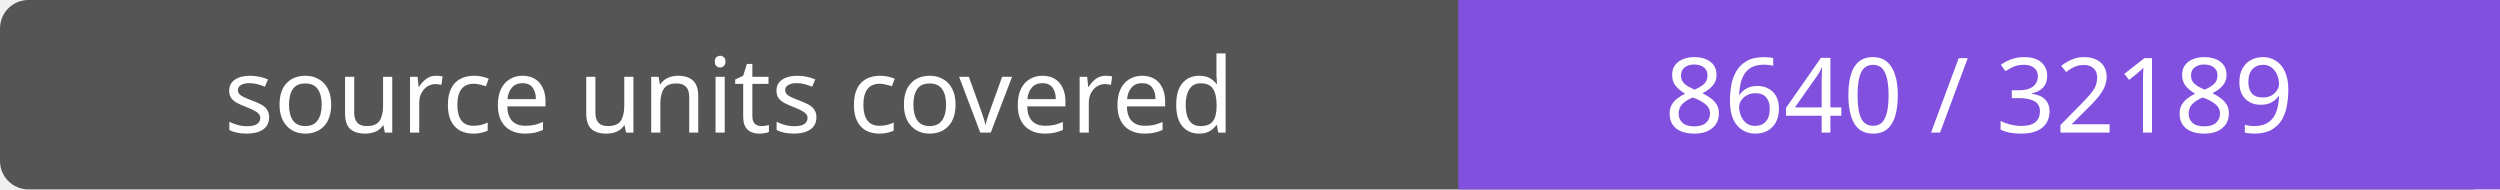
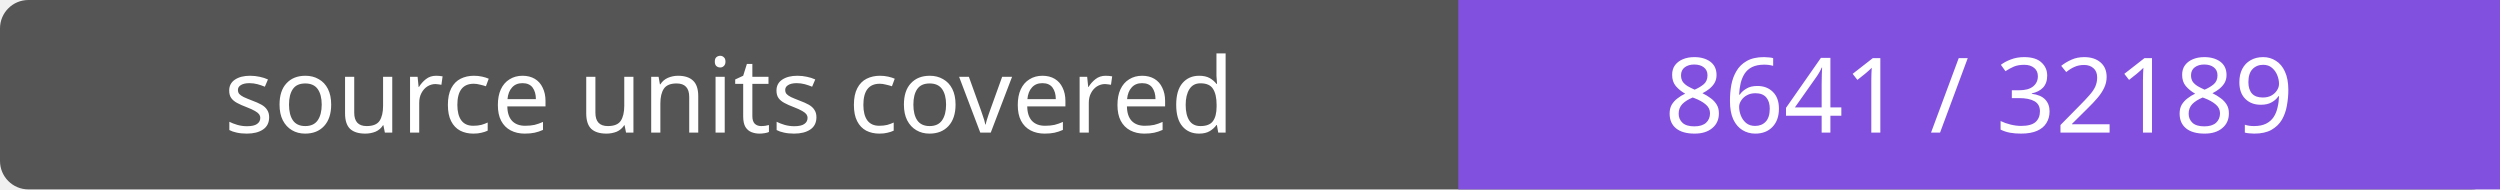
- <svg xmlns="http://www.w3.org/2000/svg" width="264" height="20" role="img" aria-label="source units covered: 8640 / 32189">
+ <svg xmlns="http://www.w3.org/2000/svg" width="264" height="20" role="img" aria-label="source units covered: 8641 / 32189">
  <rect width="264" height="20" rx="3" fill="#555" />
  <path fill="#8250df" d="M154 0h110v20H154z" />
  <g fill="#fff" text-anchor="middle" font-family="Verdana,sans-serif" font-size="11">
    <text x="77.0" y="14">source units covered</text>
-     <text x="209.0" y="14">8640 / 32189</text>
+     <text x="209.0" y="14">8641 / 32189</text>
  </g>
</svg>
